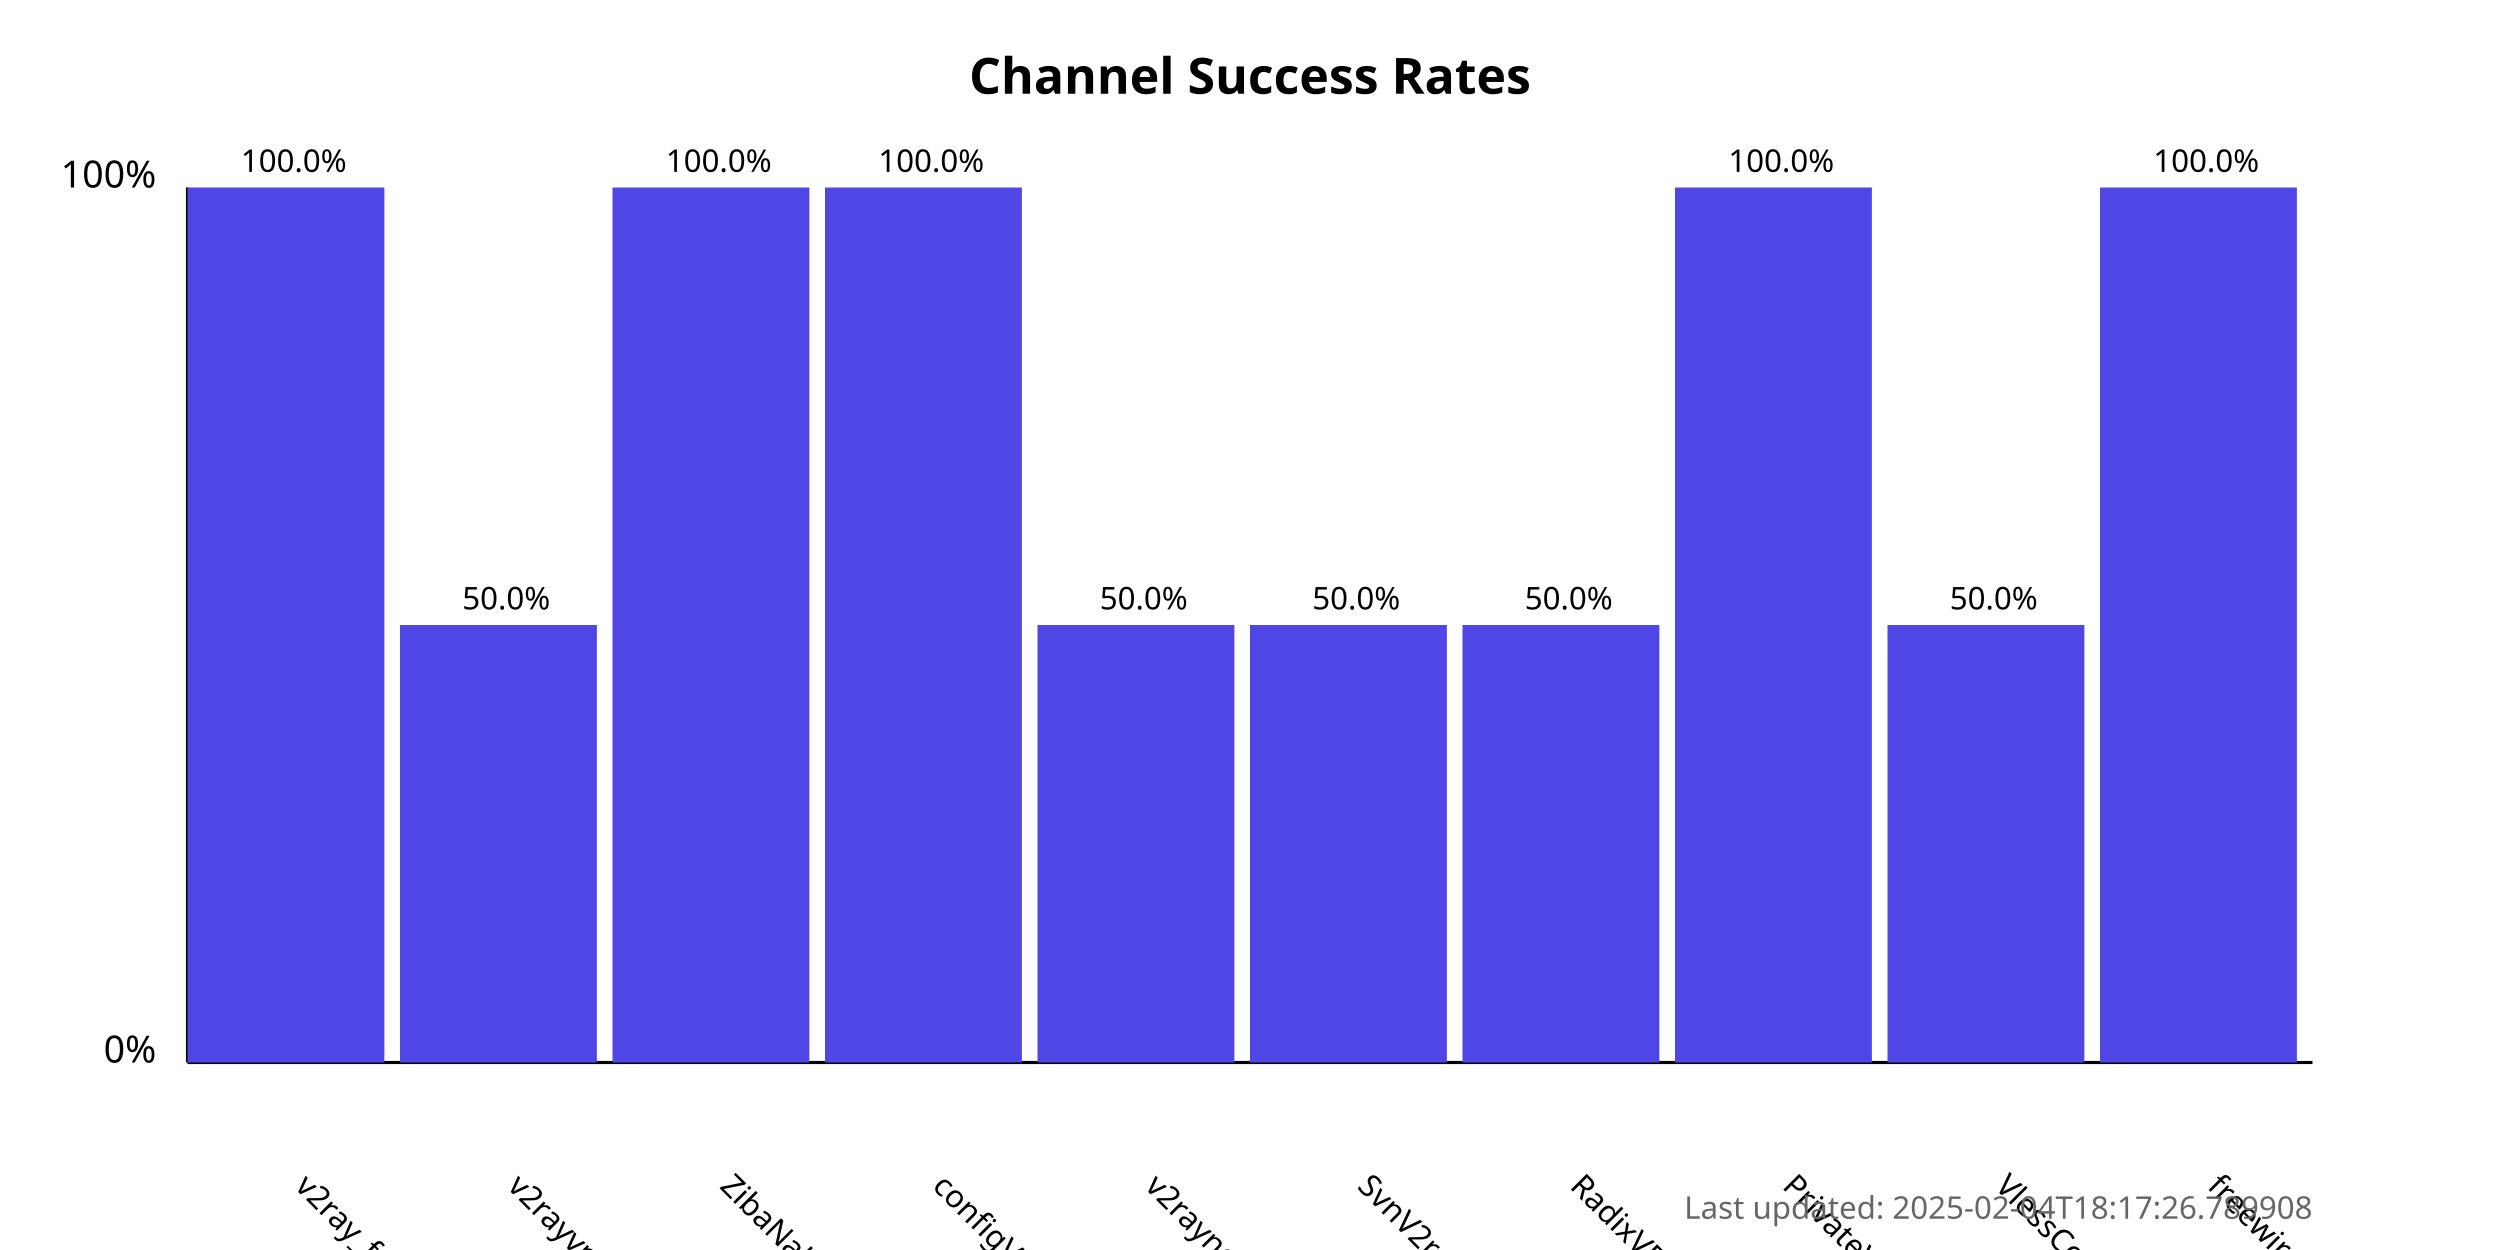
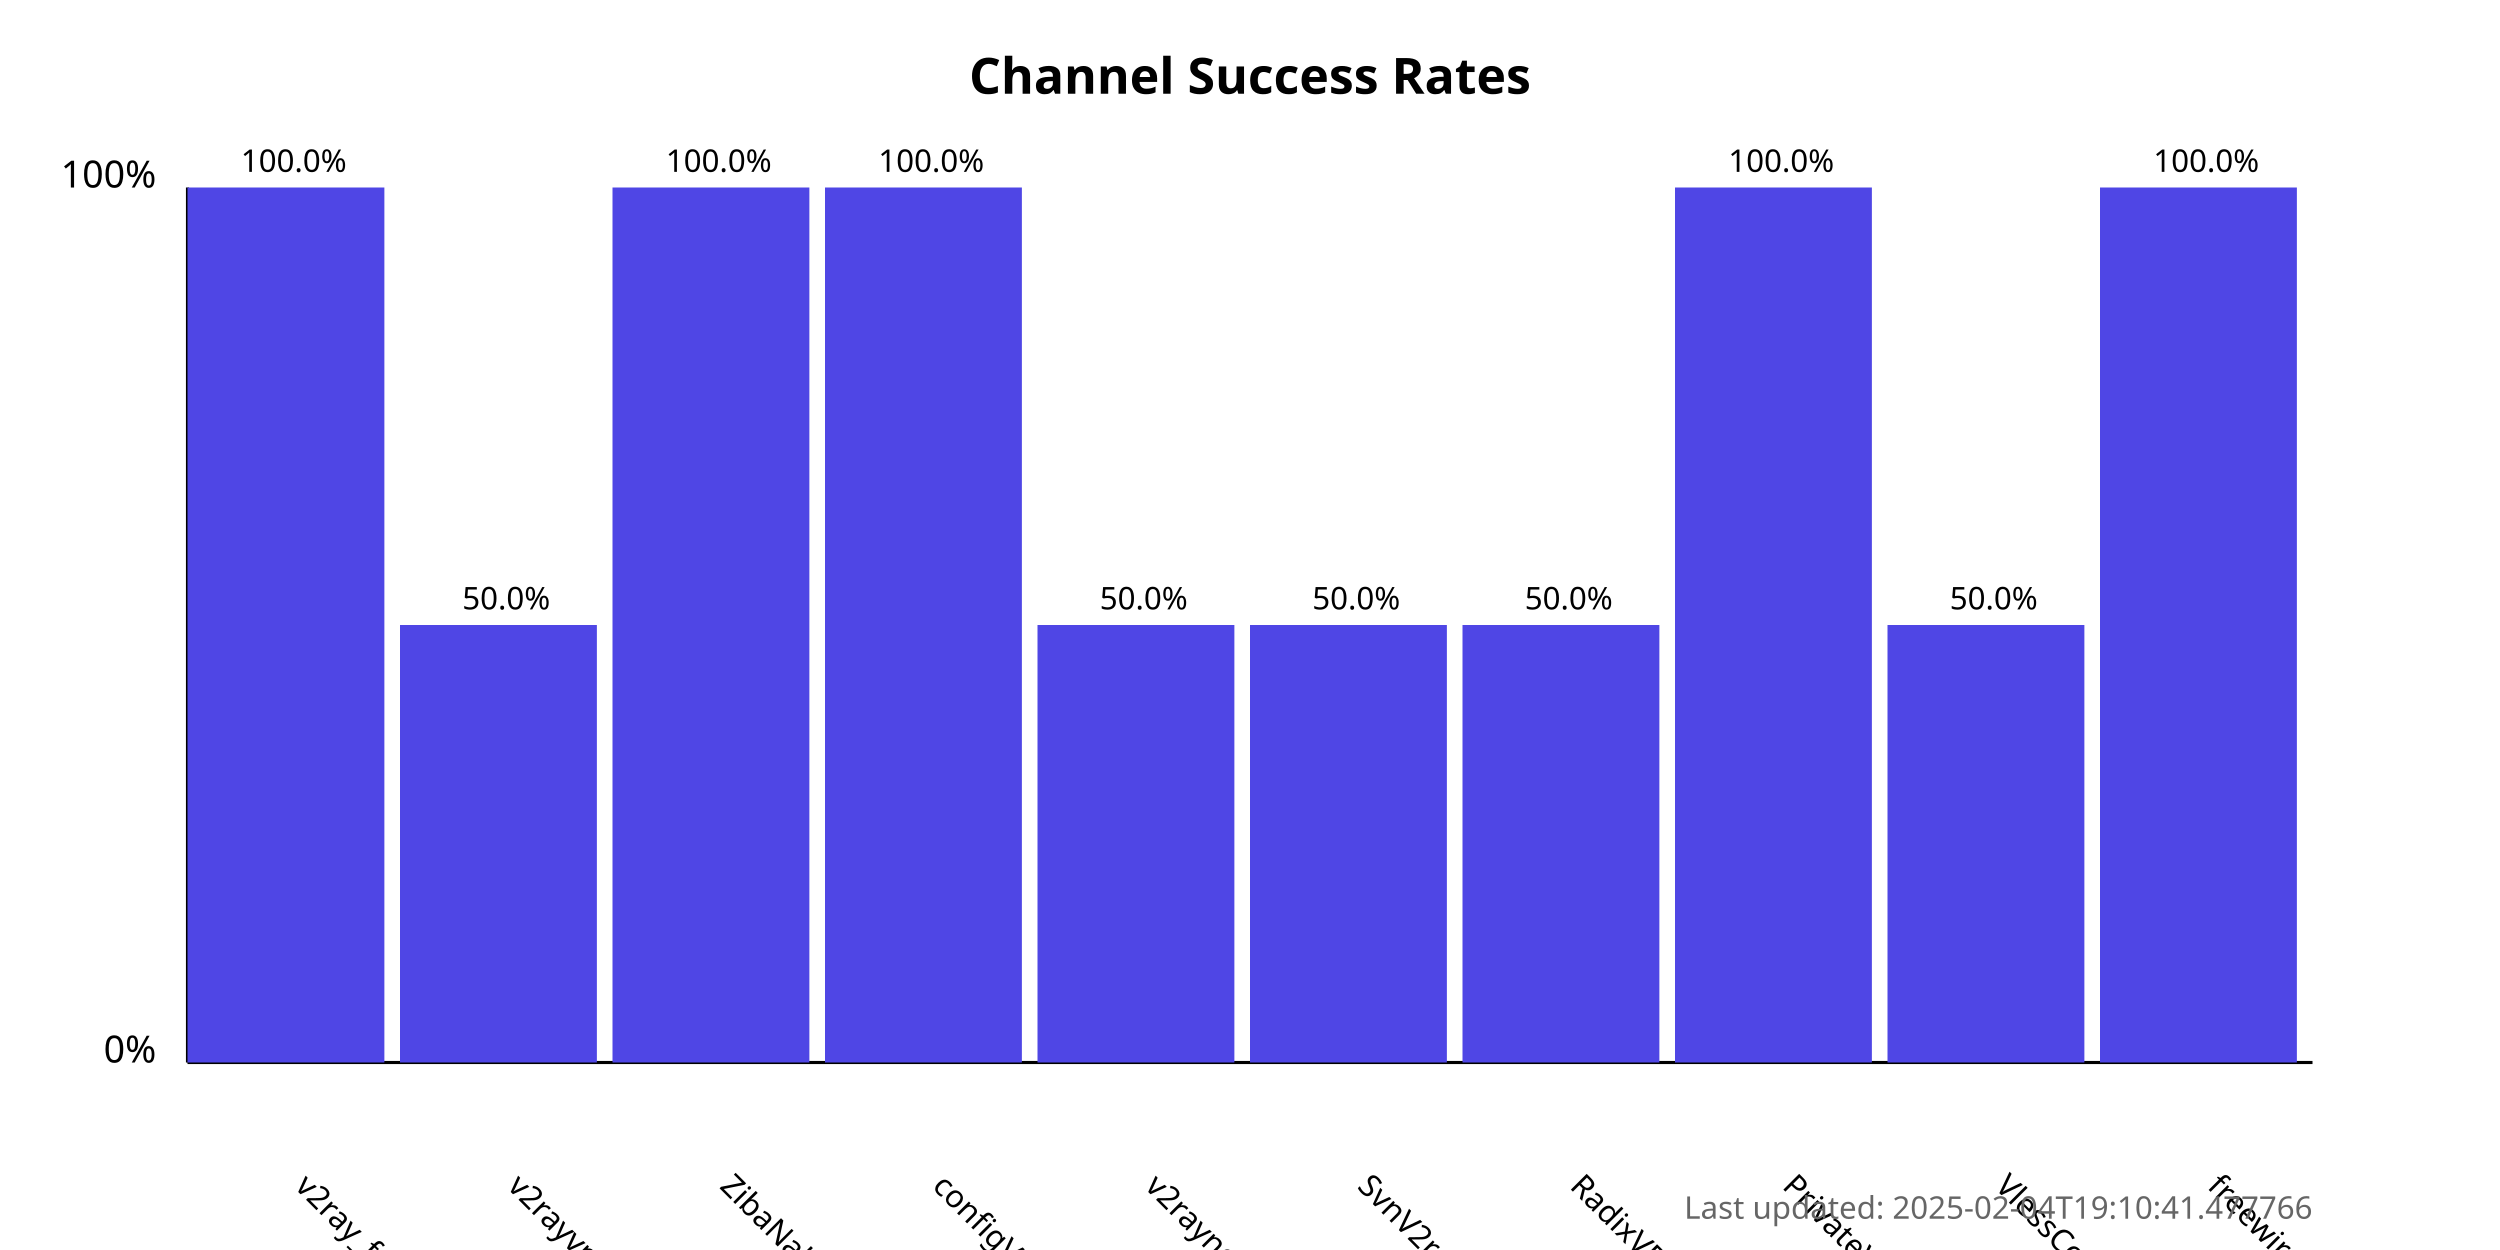
<svg xmlns="http://www.w3.org/2000/svg" width="800" height="400">
  <style>
            .chart-title { font: bold 16px sans-serif; }
            .axis-label { font: 12px sans-serif; }
            .tick-label { font: 10px sans-serif; }
            .bar { fill: #4f46e5; }
            .bar:hover { fill: #6366f1; }
            .timestamp { font: 10px sans-serif; fill: #666; }
        </style>
  <text x="400.0" y="30" text-anchor="middle" class="chart-title">
            Channel Success Rates
        </text>
  <line x1="60" y1="340" x2="60" y2="60" stroke="black" stroke-width="1" />
  <line x1="60" y1="340" x2="740" y2="340" stroke="black" stroke-width="1" />
  <text x="50" y="340" text-anchor="end" class="axis-label">0%</text>
  <text x="50" y="60" text-anchor="end" class="axis-label">100%</text>
  <g>
    <rect x="60" y="60.0" width="63.0" height="280.0" class="bar" />
    <text x="94.0" y="380" transform="rotate(45, 94.0, 380)" text-anchor="start" class="tick-label">
                v2ray_free_conf
            </text>
    <text x="94.0" y="55.0" text-anchor="middle" class="tick-label">
                100.0%
            </text>
  </g>
  <g>
    <rect x="128.0" y="200.0" width="63.0" height="140.0" class="bar" />
    <text x="162.0" y="380" transform="rotate(45, 162.0, 380)" text-anchor="start" class="tick-label">
                v2rayvpno
            </text>
    <text x="162.0" y="195.0" text-anchor="middle" class="tick-label">
                50.0%
            </text>
  </g>
  <g>
    <rect x="196.0" y="60.0" width="63.0" height="280.0" class="bar" />
    <text x="230.0" y="380" transform="rotate(45, 230.0, 380)" text-anchor="start" class="tick-label">
                ZibaNabz
            </text>
    <text x="230.0" y="55.0" text-anchor="middle" class="tick-label">
                100.0%
            </text>
  </g>
  <g>
    <rect x="264.0" y="60.0" width="63.0" height="280.0" class="bar" />
    <text x="298.0" y="380" transform="rotate(45, 298.0, 380)" text-anchor="start" class="tick-label">
                configV2rayForFree
            </text>
    <text x="298.0" y="55.0" text-anchor="middle" class="tick-label">
                100.0%
            </text>
  </g>
  <g>
    <rect x="332.0" y="200.0" width="63.0" height="140.0" class="bar" />
    <text x="366.0" y="380" transform="rotate(45, 366.0, 380)" text-anchor="start" class="tick-label">
                v2rayngvpn
            </text>
    <text x="366.0" y="195.0" text-anchor="middle" class="tick-label">
                50.0%
            </text>
  </g>
  <g>
    <rect x="400.0" y="200.0" width="63.0" height="140.0" class="bar" />
    <text x="434.0" y="380" transform="rotate(45, 434.0, 380)" text-anchor="start" class="tick-label">
                SvnV2ray
            </text>
    <text x="434.0" y="195.0" text-anchor="middle" class="tick-label">
                50.0%
            </text>
  </g>
  <g>
    <rect x="468.0" y="200.0" width="63.0" height="140.0" class="bar" />
    <text x="502.0" y="380" transform="rotate(45, 502.0, 380)" text-anchor="start" class="tick-label">
                RadixVPN
            </text>
    <text x="502.0" y="195.0" text-anchor="middle" class="tick-label">
                50.0%
            </text>
  </g>
  <g>
    <rect x="536.0" y="60.0" width="63.0" height="280.0" class="bar" />
    <text x="570.0" y="380" transform="rotate(45, 570.0, 380)" text-anchor="start" class="tick-label">
                PrivateVPNs
            </text>
    <text x="570.0" y="55.0" text-anchor="middle" class="tick-label">
                100.0%
            </text>
  </g>
  <g>
    <rect x="604.0" y="200.0" width="63.0" height="140.0" class="bar" />
    <text x="638.0" y="380" transform="rotate(45, 638.0, 380)" text-anchor="start" class="tick-label">
                VlessConfig
            </text>
    <text x="638.0" y="195.0" text-anchor="middle" class="tick-label">
                50.0%
            </text>
  </g>
  <g>
    <rect x="672.0" y="60.0" width="63.0" height="280.0" class="bar" />
    <text x="706.0" y="380" transform="rotate(45, 706.0, 380)" text-anchor="start" class="tick-label">
                freewireguard
            </text>
    <text x="706.0" y="55.0" text-anchor="middle" class="tick-label">
                100.0%
            </text>
  </g>
  <text x="740" y="390" text-anchor="end" class="timestamp">
-             Last updated: 2025-02-04T18:17:26.789908
+             Last updated: 2025-02-04T19:10:41.477766
        </text>
</svg>
